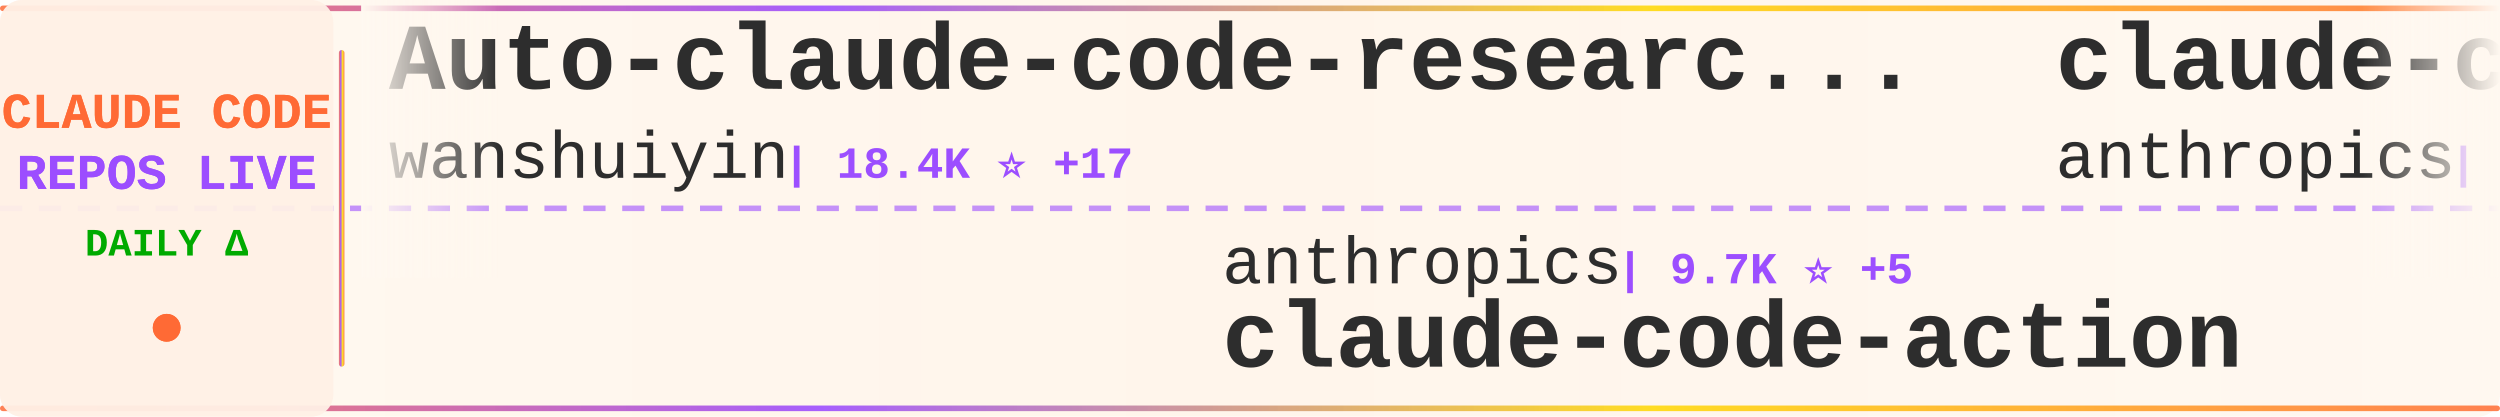
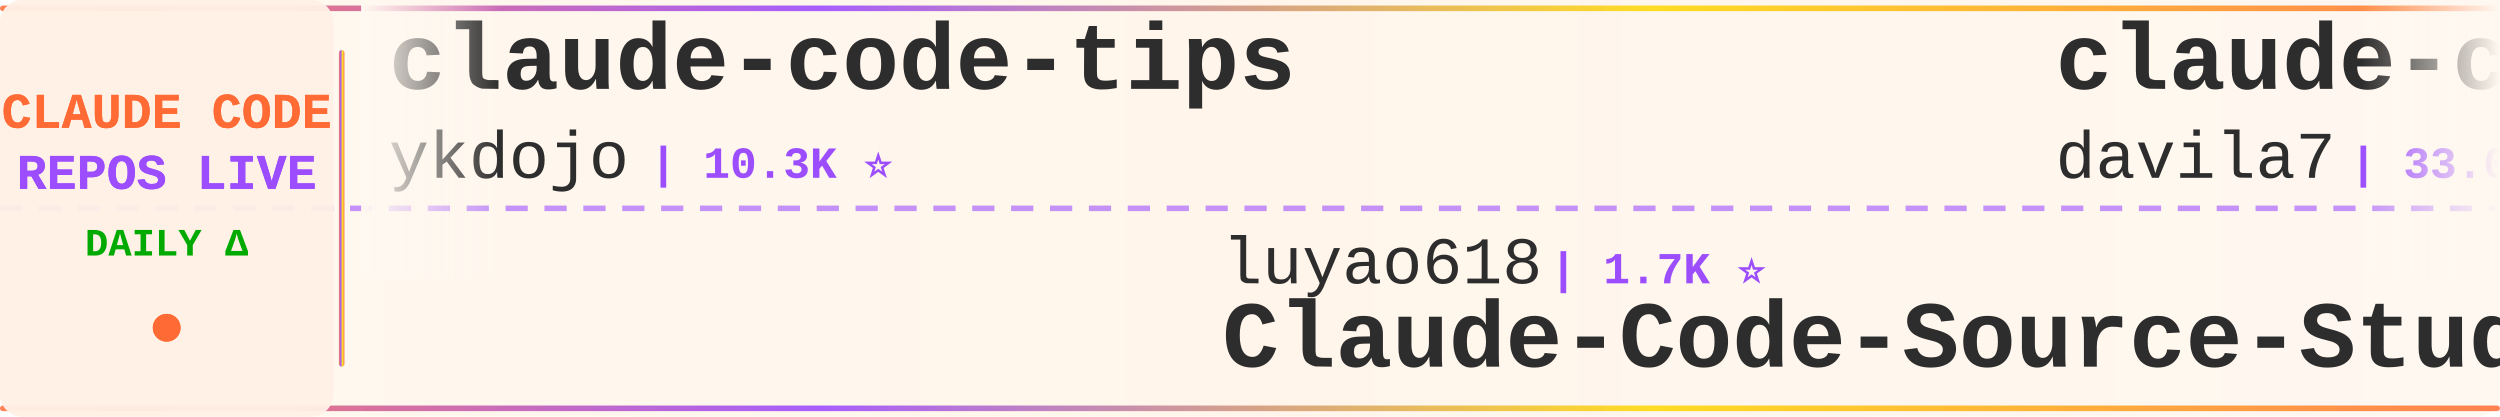
<svg xmlns="http://www.w3.org/2000/svg" width="900" height="150">
  <defs>
    <linearGradient id="tickerBg" x1="0%" y1="0%" x2="100%" y2="0%">
      <stop offset="0%" style="stop-color:#fff8f0;stop-opacity:0.98" />
      <stop offset="50%" style="stop-color:#fff5eb;stop-opacity:1" />
      <stop offset="100%" style="stop-color:#fff8f0;stop-opacity:0.98" />
    </linearGradient>
    <linearGradient id="borderGrad" x1="0%" y1="0%" x2="100%" y2="0%">
      <stop offset="0%" style="stop-color:#FF6B35;stop-opacity:0.85">
        <animate attributeName="stop-opacity" values="0.85;1;0.85" dur="2s" repeatCount="indefinite" />
      </stop>
      <stop offset="33%" style="stop-color:#9C4EFF;stop-opacity:0.9">
        <animate attributeName="stop-opacity" values="0.9;1;0.9" dur="2.2s" repeatCount="indefinite" />
      </stop>
      <stop offset="66%" style="stop-color:#FFD700;stop-opacity:0.85">
        <animate attributeName="stop-opacity" values="0.85;1;0.85" dur="1.8s" repeatCount="indefinite" />
      </stop>
      <stop offset="100%" style="stop-color:#FF6B35;stop-opacity:0.85">
        <animate attributeName="stop-opacity" values="0.85;1;0.85" dur="2s" repeatCount="indefinite" />
      </stop>
    </linearGradient>
    <filter id="textGlow">
      <feGaussianBlur stdDeviation="0.15" result="coloredBlur" />
      <feMerge>
        <feMergeNode in="coloredBlur" />
        <feMergeNode in="SourceGraphic" />
      </feMerge>
    </filter>
    <filter id="metricGlow">
      <feGaussianBlur stdDeviation="0.2" result="coloredBlur" />
      <feMerge>
        <feMergeNode in="coloredBlur" />
        <feMergeNode in="SourceGraphic" />
      </feMerge>
    </filter>
    <linearGradient id="leftFade" x1="0%" y1="0%" x2="100%" y2="0%">
      <stop offset="0%" style="stop-color:#fff8f0;stop-opacity:1" />
      <stop offset="100%" style="stop-color:#fff8f0;stop-opacity:0" />
    </linearGradient>
    <linearGradient id="rightFade" x1="0%" y1="0%" x2="100%" y2="0%">
      <stop offset="0%" style="stop-color:#fff8f0;stop-opacity:0" />
      <stop offset="100%" style="stop-color:#fff8f0;stop-opacity:1" />
    </linearGradient>
  </defs>
  <rect width="900" height="150" fill="url(#tickerBg)" rx="8" />
  <rect x="0" y="2" width="900" height="2" fill="url(#borderGrad)" rx="1" />
  <rect x="0" y="146" width="900" height="2" fill="url(#borderGrad)" rx="1" />
  <line x1="0" y1="75" x2="900" y2="75" stroke="#9C4EFF" stroke-width="2" stroke-dasharray="8 6" opacity="0.6" />
  <rect x="0" y="0" width="120" height="150" fill="#fff0e6" opacity="0.95" rx="8" />
  <text x="60" y="46" font-family="'Courier New', monospace" font-size="18" font-weight="bold" fill="#FF6B35" text-anchor="middle" filter="url(#textGlow)">
    CLAUDE CODE
  </text>
  <text x="60" y="68" font-family="'Courier New', monospace" font-size="18" font-weight="bold" fill="#9C4EFF" text-anchor="middle" filter="url(#textGlow)">
    REPOS LIVE
  </text>
  <text x="60" y="92" font-family="'Courier New', monospace" font-size="14" font-weight="bold" fill="#00aa00" text-anchor="middle">
    DAILY Δ
  </text>
  <circle cx="60" cy="118" r="5" fill="#FF6B35" filter="url(#metricGlow)">
    <animate attributeName="r" values="4;6;4" dur="1.5s" repeatCount="indefinite" />
    <animate attributeName="opacity" values="0.6;1;0.6" dur="1.5s" repeatCount="indefinite" />
  </circle>
  <rect x="122" y="18" width="2" height="114" fill="url(#borderGrad)" rx="1" />
  <clipPath id="tickerClip">
    <rect x="130" y="0" width="770" height="150" />
  </clipPath>
  <g clip-path="url(#tickerClip)">
    <g id="tickerItems">
      <animateTransform attributeName="transform" attributeType="XML" type="translate" from="0 0" to="-3000 0" dur="54s" repeatCount="indefinite" />
      <g transform="translate(0, 0)">
-         <text x="140" y="32" font-family="'Courier New', monospace" font-size="34" font-weight="bold" fill="#2d2d2d">Auto-claude-code-researc...</text>
-         <text x="140" y="64" font-family="'Courier New', monospace" font-size="24" font-weight="normal" fill="#2d2d2d" opacity="1.0">wanshuiyin</text>
-         <text x="282" y="64" font-family="'Courier New', monospace" font-size="16" font-weight="bold" fill="#9C4EFF"> | 18.4K ⭐ +17</text>
+         <text x="140" y="32" font-family="'Courier New', monospace" font-size="34" font-weight="bold" fill="#2d2d2d">claude-code-tips</text>
+         <text x="140" y="64" font-family="'Courier New', monospace" font-size="24" font-weight="normal" fill="#2d2d2d" opacity="1.0">ykdojo</text>
+         <text x="234" y="64" font-family="'Courier New', monospace" font-size="16" font-weight="bold" fill="#9C4EFF"> | 10.3K ⭐</text>
      </g>
      <g transform="translate(300, 0)">
-         <text x="140" y="102" font-family="'Courier New', monospace" font-size="24" font-weight="normal" fill="#2d2d2d" opacity="1.0">anthropics</text>
-         <text x="282" y="102" font-family="'Courier New', monospace" font-size="16" font-weight="bold" fill="#9C4EFF"> | 9.7K ⭐ +5</text>
-         <text x="140" y="132" font-family="'Courier New', monospace" font-size="34" font-weight="bold" fill="#2d2d2d">claude-code-action</text>
+         <text x="140" y="102" font-family="'Courier New', monospace" font-size="24" font-weight="normal" fill="#2d2d2d" opacity="1.0">luyao618</text>
+         <text x="258" y="102" font-family="'Courier New', monospace" font-size="16" font-weight="bold" fill="#9C4EFF"> | 1.7K ⭐</text>
+         <text x="140" y="132" font-family="'Courier New', monospace" font-size="34" font-weight="bold" fill="#2d2d2d">Claude-Code-Source-Study</text>
      </g>
      <g transform="translate(600, 0)">
-         <text x="140" y="32" font-family="'Courier New', monospace" font-size="34" font-weight="bold" fill="#2d2d2d">claude-code-security-rev...</text>
-         <text x="140" y="64" font-family="'Courier New', monospace" font-size="24" font-weight="normal" fill="#2d2d2d" opacity="1.0">anthropics</text>
-         <text x="282" y="64" font-family="'Courier New', monospace" font-size="16" font-weight="bold" fill="#9C4EFF"> | 6.7K ⭐ +1</text>
+         <text x="140" y="32" font-family="'Courier New', monospace" font-size="34" font-weight="bold" fill="#2d2d2d">claude-code-templates</text>
+         <text x="140" y="64" font-family="'Courier New', monospace" font-size="24" font-weight="normal" fill="#2d2d2d" opacity="1.0">davila7</text>
+         <text x="246" y="64" font-family="'Courier New', monospace" font-size="16" font-weight="bold" fill="#9C4EFF"> | 33.0K ⭐ +4</text>
      </g>
      <g transform="translate(900, 0)">
-         <text x="140" y="102" font-family="'Courier New', monospace" font-size="24" font-weight="normal" fill="#2d2d2d" opacity="1.0">guanshan</text>
-         <text x="258" y="102" font-family="'Courier New', monospace" font-size="16" font-weight="bold" fill="#9C4EFF"> | 61 ⭐</text>
-         <text x="140" y="132" font-family="'Courier New', monospace" font-size="34" font-weight="bold" fill="#2d2d2d">ClaudeCode</text>
+         <text x="140" y="102" font-family="'Courier New', monospace" font-size="24" font-weight="normal" fill="#2d2d2d" opacity="1.0">Donchitos</text>
+         <text x="270" y="102" font-family="'Courier New', monospace" font-size="16" font-weight="bold" fill="#9C4EFF"> | 32.1K ⭐ +132</text>
+         <text x="140" y="132" font-family="'Courier New', monospace" font-size="34" font-weight="bold" fill="#2d2d2d">Claude-Code-Game-Studios</text>
      </g>
      <g transform="translate(1200, 0)">
-         <text x="140" y="32" font-family="'Courier New', monospace" font-size="34" font-weight="bold" fill="#2d2d2d">claude-code-reverse</text>
-         <text x="140" y="64" font-family="'Courier New', monospace" font-size="24" font-weight="normal" fill="#2d2d2d" opacity="1.0">Yuyz0112</text>
-         <text x="258" y="64" font-family="'Courier New', monospace" font-size="16" font-weight="bold" fill="#9C4EFF"> | 2.4K ⭐</text>
+         <text x="140" y="32" font-family="'Courier New', monospace" font-size="34" font-weight="bold" fill="#2d2d2d">system_prompts_leaks</text>
+         <text x="140" y="64" font-family="'Courier New', monospace" font-size="24" font-weight="normal" fill="#2d2d2d" opacity="1.0">asgeirtj</text>
+         <text x="258" y="64" font-family="'Courier New', monospace" font-size="16" font-weight="bold" fill="#9C4EFF"> | 70.6K ⭐ +11</text>
      </g>
      <g transform="translate(1500, 0)">
-         <text x="140" y="102" font-family="'Courier New', monospace" font-size="24" font-weight="normal" fill="#2d2d2d" opacity="1.0">chauncygu</text>
-         <text x="270" y="102" font-family="'Courier New', monospace" font-size="16" font-weight="bold" fill="#9C4EFF"> | 2.9K ⭐ +1</text>
-         <text x="140" y="132" font-family="'Courier New', monospace" font-size="34" font-weight="bold" fill="#2d2d2d">collection-claude-code-s...</text>
+         <text x="140" y="102" font-family="'Courier New', monospace" font-size="24" font-weight="normal" fill="#2d2d2d" opacity="1.0">musistudio</text>
+         <text x="282" y="102" font-family="'Courier New', monospace" font-size="16" font-weight="bold" fill="#9C4EFF"> | 37.9K ⭐</text>
+         <text x="140" y="132" font-family="'Courier New', monospace" font-size="34" font-weight="bold" fill="#2d2d2d">claude-code-router</text>
      </g>
      <g transform="translate(1800, 0)">
-         <text x="140" y="32" font-family="'Courier New', monospace" font-size="34" font-weight="bold" fill="#2d2d2d">awesome-claude-code</text>
-         <text x="140" y="64" font-family="'Courier New', monospace" font-size="24" font-weight="normal" fill="#2d2d2d" opacity="1.0">jqueryscript</text>
-         <text x="306" y="64" font-family="'Courier New', monospace" font-size="16" font-weight="bold" fill="#9C4EFF"> | 541 ⭐</text>
+         <text x="140" y="32" font-family="'Courier New', monospace" font-size="34" font-weight="bold" fill="#2d2d2d">claude-code-settings</text>
+         <text x="140" y="64" font-family="'Courier New', monospace" font-size="24" font-weight="normal" fill="#2d2d2d" opacity="1.0">feiskyer</text>
+         <text x="258" y="64" font-family="'Courier New', monospace" font-size="16" font-weight="bold" fill="#9C4EFF"> | 1.7K ⭐</text>
      </g>
      <g transform="translate(2100, 0)">
-         <text x="140" y="102" font-family="'Courier New', monospace" font-size="24" font-weight="normal" fill="#2d2d2d" opacity="1.0">affaan-m</text>
-         <text x="258" y="102" font-family="'Courier New', monospace" font-size="16" font-weight="bold" fill="#9C4EFF"> | 294.6K ⭐ +97</text>
-         <text x="140" y="132" font-family="'Courier New', monospace" font-size="34" font-weight="bold" fill="#2d2d2d">ECC</text>
+         <text x="140" y="102" font-family="'Courier New', monospace" font-size="24" font-weight="normal" fill="#2d2d2d" opacity="1.0">alejandrobalderas</text>
+         <text x="366" y="102" font-family="'Courier New', monospace" font-size="16" font-weight="bold" fill="#9C4EFF"> | 3.0K ⭐</text>
+         <text x="140" y="132" font-family="'Courier New', monospace" font-size="34" font-weight="bold" fill="#2d2d2d">claude-code-from-source</text>
      </g>
      <g transform="translate(2400, 0)">
-         <text x="140" y="32" font-family="'Courier New', monospace" font-size="34" font-weight="bold" fill="#2d2d2d">free-claude-code</text>
-         <text x="140" y="64" font-family="'Courier New', monospace" font-size="24" font-weight="normal" fill="#2d2d2d" opacity="1.0">Alishahryar1</text>
-         <text x="306" y="64" font-family="'Courier New', monospace" font-size="16" font-weight="bold" fill="#9C4EFF"> | 65.7K ⭐ +50</text>
+         <text x="140" y="32" font-family="'Courier New', monospace" font-size="34" font-weight="bold" fill="#2d2d2d">ClaudeCodeAgents</text>
+         <text x="140" y="64" font-family="'Courier New', monospace" font-size="24" font-weight="normal" fill="#2d2d2d" opacity="1.0">darcyegb</text>
+         <text x="258" y="64" font-family="'Courier New', monospace" font-size="16" font-weight="bold" fill="#9C4EFF"> | 779 ⭐</text>
      </g>
      <g transform="translate(2700, 0)">
-         <text x="140" y="102" font-family="'Courier New', monospace" font-size="24" font-weight="normal" fill="#2d2d2d" opacity="1.0">andrew-kramer-inno</text>
-         <text x="378" y="102" font-family="'Courier New', monospace" font-size="16" font-weight="bold" fill="#9C4EFF"> | 595 ⭐</text>
-         <text x="140" y="132" font-family="'Courier New', monospace" font-size="34" font-weight="bold" fill="#2d2d2d">claude-code-source-build</text>
+         <text x="140" y="102" font-family="'Courier New', monospace" font-size="24" font-weight="normal" fill="#2d2d2d" opacity="1.0">disler</text>
+         <text x="234" y="102" font-family="'Courier New', monospace" font-size="16" font-weight="bold" fill="#9C4EFF"> | 4.0K ⭐</text>
+         <text x="140" y="132" font-family="'Courier New', monospace" font-size="34" font-weight="bold" fill="#2d2d2d">claude-code-hooks-master...</text>
      </g>
      <g transform="translate(3000, 0)">
-         <text x="140" y="32" font-family="'Courier New', monospace" font-size="34" font-weight="bold" fill="#2d2d2d">Auto-claude-code-researc...</text>
-         <text x="140" y="64" font-family="'Courier New', monospace" font-size="24" font-weight="normal" fill="#2d2d2d" opacity="1.0">wanshuiyin</text>
-         <text x="282" y="64" font-family="'Courier New', monospace" font-size="16" font-weight="bold" fill="#9C4EFF"> | 18.4K ⭐ +17</text>
+         <text x="140" y="32" font-family="'Courier New', monospace" font-size="34" font-weight="bold" fill="#2d2d2d">claude-code-tips</text>
+         <text x="140" y="64" font-family="'Courier New', monospace" font-size="24" font-weight="normal" fill="#2d2d2d" opacity="1.0">ykdojo</text>
+         <text x="234" y="64" font-family="'Courier New', monospace" font-size="16" font-weight="bold" fill="#9C4EFF"> | 10.3K ⭐</text>
      </g>
      <g transform="translate(3300, 0)">
-         <text x="140" y="102" font-family="'Courier New', monospace" font-size="24" font-weight="normal" fill="#2d2d2d" opacity="1.0">anthropics</text>
-         <text x="282" y="102" font-family="'Courier New', monospace" font-size="16" font-weight="bold" fill="#9C4EFF"> | 9.7K ⭐ +5</text>
-         <text x="140" y="132" font-family="'Courier New', monospace" font-size="34" font-weight="bold" fill="#2d2d2d">claude-code-action</text>
+         <text x="140" y="102" font-family="'Courier New', monospace" font-size="24" font-weight="normal" fill="#2d2d2d" opacity="1.0">luyao618</text>
+         <text x="258" y="102" font-family="'Courier New', monospace" font-size="16" font-weight="bold" fill="#9C4EFF"> | 1.7K ⭐</text>
+         <text x="140" y="132" font-family="'Courier New', monospace" font-size="34" font-weight="bold" fill="#2d2d2d">Claude-Code-Source-Study</text>
      </g>
      <g transform="translate(3600, 0)">
-         <text x="140" y="32" font-family="'Courier New', monospace" font-size="34" font-weight="bold" fill="#2d2d2d">claude-code-security-rev...</text>
-         <text x="140" y="64" font-family="'Courier New', monospace" font-size="24" font-weight="normal" fill="#2d2d2d" opacity="1.0">anthropics</text>
-         <text x="282" y="64" font-family="'Courier New', monospace" font-size="16" font-weight="bold" fill="#9C4EFF"> | 6.7K ⭐ +1</text>
+         <text x="140" y="32" font-family="'Courier New', monospace" font-size="34" font-weight="bold" fill="#2d2d2d">claude-code-templates</text>
+         <text x="140" y="64" font-family="'Courier New', monospace" font-size="24" font-weight="normal" fill="#2d2d2d" opacity="1.0">davila7</text>
+         <text x="246" y="64" font-family="'Courier New', monospace" font-size="16" font-weight="bold" fill="#9C4EFF"> | 33.0K ⭐ +4</text>
      </g>
      <g transform="translate(3900, 0)">
-         <text x="140" y="102" font-family="'Courier New', monospace" font-size="24" font-weight="normal" fill="#2d2d2d" opacity="1.0">guanshan</text>
-         <text x="258" y="102" font-family="'Courier New', monospace" font-size="16" font-weight="bold" fill="#9C4EFF"> | 61 ⭐</text>
-         <text x="140" y="132" font-family="'Courier New', monospace" font-size="34" font-weight="bold" fill="#2d2d2d">ClaudeCode</text>
+         <text x="140" y="102" font-family="'Courier New', monospace" font-size="24" font-weight="normal" fill="#2d2d2d" opacity="1.0">Donchitos</text>
+         <text x="270" y="102" font-family="'Courier New', monospace" font-size="16" font-weight="bold" fill="#9C4EFF"> | 32.1K ⭐ +132</text>
+         <text x="140" y="132" font-family="'Courier New', monospace" font-size="34" font-weight="bold" fill="#2d2d2d">Claude-Code-Game-Studios</text>
      </g>
    </g>
  </g>
  <rect x="130" y="0" width="50" height="100" fill="url(#leftFade)" />
  <rect x="850" y="0" width="50" height="100" fill="url(#rightFade)" />
</svg>
